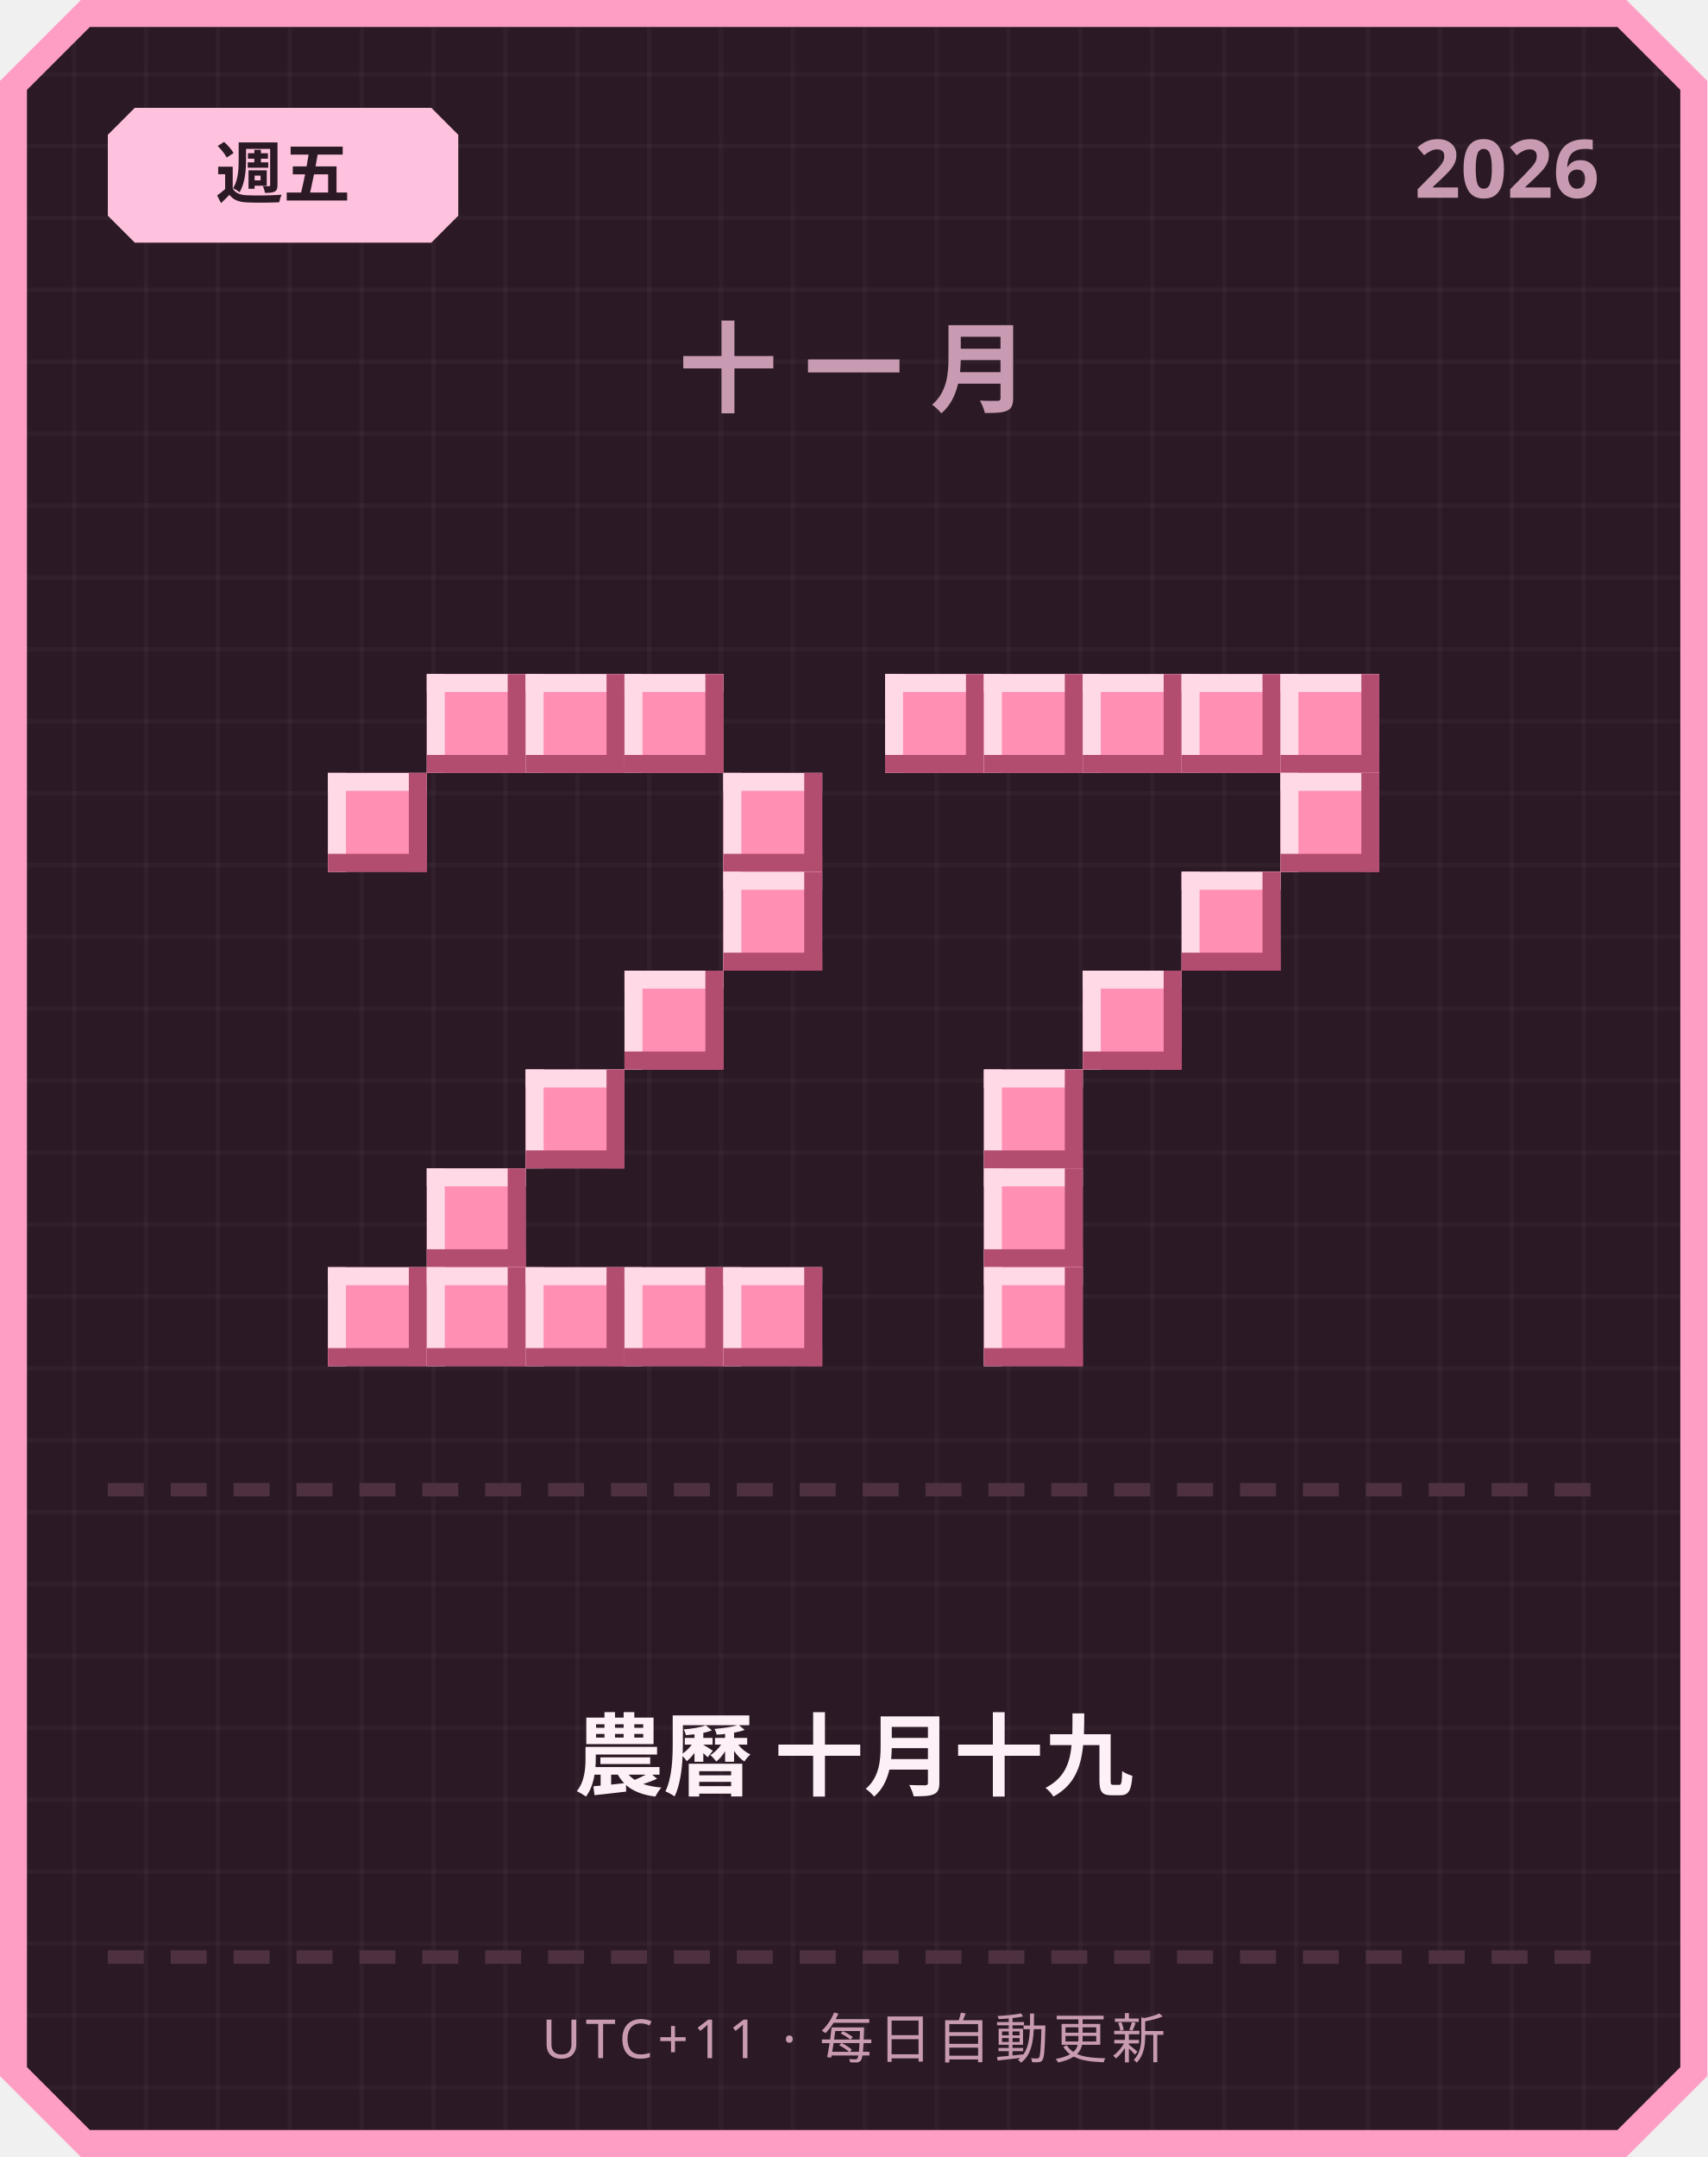
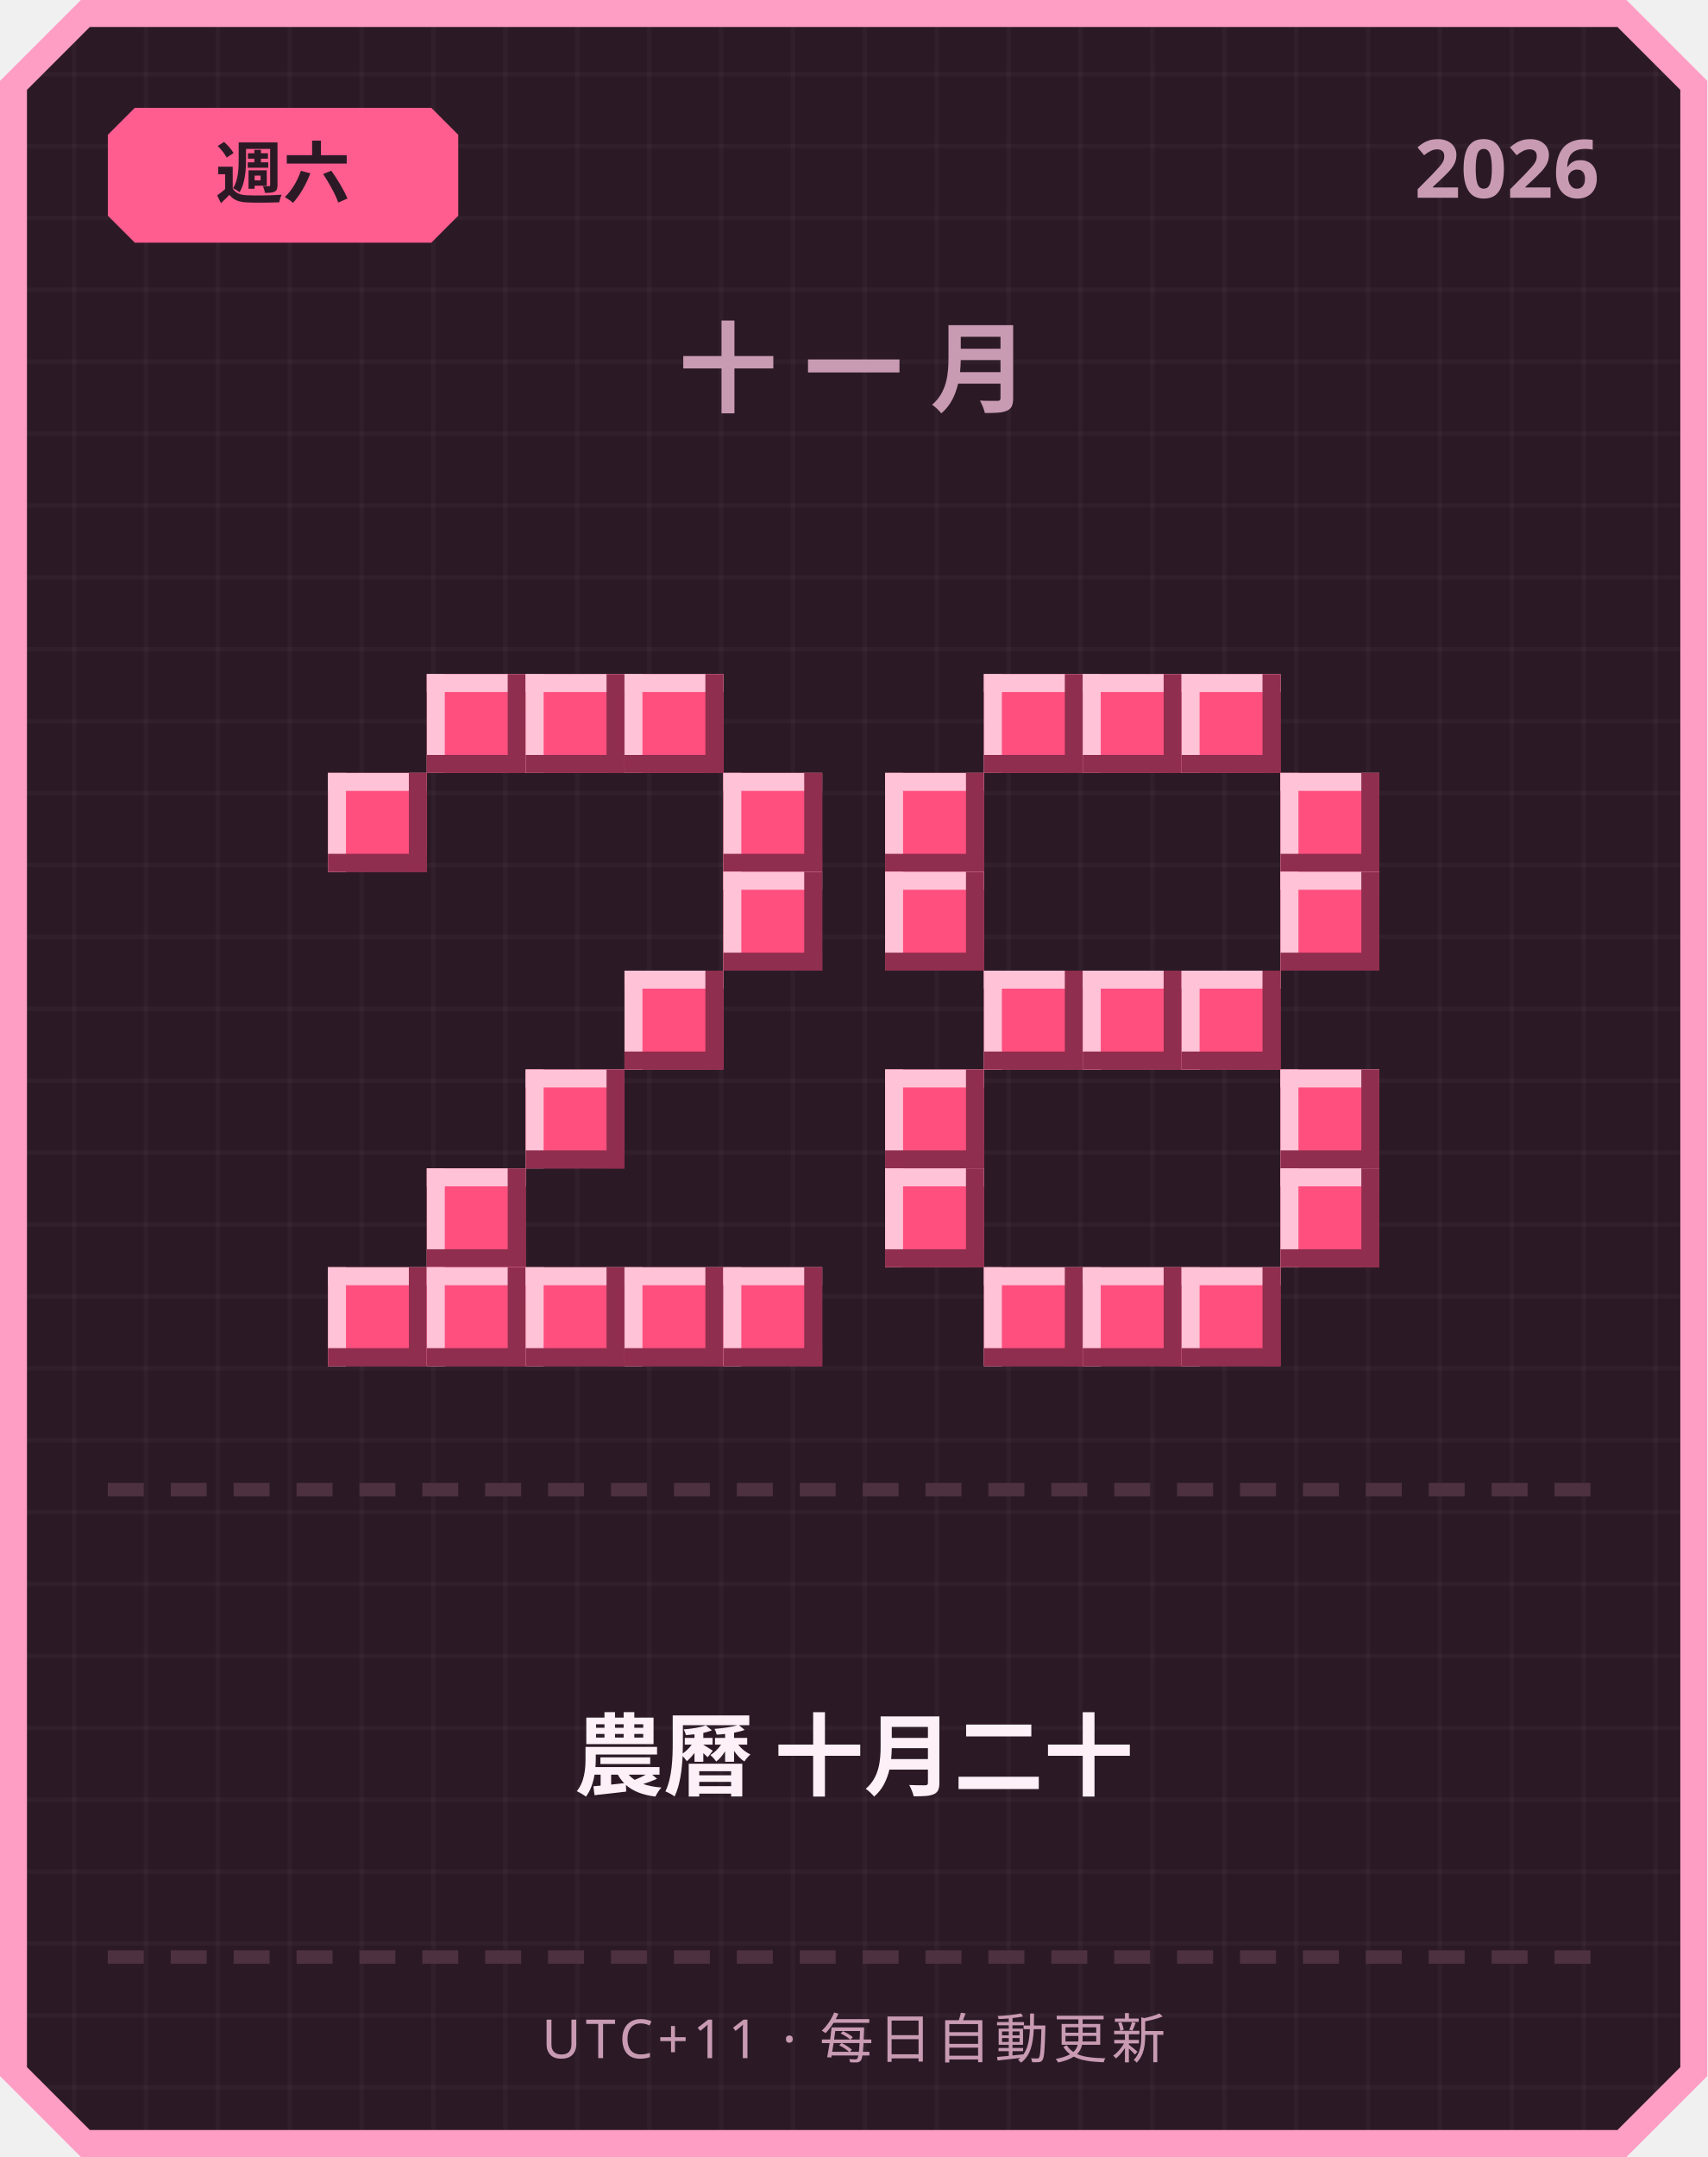
<svg xmlns="http://www.w3.org/2000/svg" width="380" height="480" viewBox="0 0 380 480">
  <defs>
    <pattern id="grid" width="16" height="16" patternUnits="userSpaceOnUse">
      <rect width="16" height="16" fill="#2b1a26" />
      <rect width="1" height="16" fill="#ffffff" opacity="0.03" />
      <rect width="16" height="1" fill="#ffffff" opacity="0.03" />
    </pattern>
  </defs>
  <path d="M 18,0 L 362,0 L 380,18 L 380,462 L 362,480 L 18,480 L 0,462 L 0,18 Z" fill="#ff9ec4" />
  <path d="M 20,6 L 360,6 L 374,20 L 374,460 L 360,474 L 20,474 L 6,460 L 6,20 Z" fill="url(#grid)" />
-   <path d="M 30,24 L 96,24 L 102,30 L 102,48 L 96,54 L 30,54 L 24,48 L 24,30 Z" fill="#ffc2de" />
-   <text x="63" y="44" text-anchor="middle" font-family="'Segoe UI', sans-serif" font-size="15" font-weight="700" fill="#2b1a26">週五</text>
+   <path d="M 30,24 L 96,24 L 102,30 L 102,48 L 96,54 L 30,54 L 24,48 L 24,30 Z" fill="#ff5d8f" />
+   <text x="63" y="44" text-anchor="middle" font-family="'Segoe UI', sans-serif" font-size="15" font-weight="700" fill="#2b1a26">週六</text>
  <text x="356" y="44" text-anchor="end" font-family="'Segoe UI', sans-serif" font-size="18" font-weight="700" fill="#c99bb3">2026</text>
  <text x="190" y="90" text-anchor="middle" font-family="'Segoe UI', sans-serif" font-size="22" font-weight="700" letter-spacing="6" fill="#c99bb3">十一月</text>
-   <rect x="95" y="150" width="22" height="22" fill="#ff8fb3" />
-   <rect x="95" y="150" width="22" height="4" fill="#ffd9e6" />
-   <rect x="95" y="150" width="4" height="22" fill="#ffd9e6" />
-   <rect x="95" y="168" width="22" height="4" fill="#b34d70" />
-   <rect x="113" y="150" width="4" height="22" fill="#b34d70" />
-   <rect x="117" y="150" width="22" height="22" fill="#ff8fb3" />
-   <rect x="117" y="150" width="22" height="4" fill="#ffd9e6" />
-   <rect x="117" y="150" width="4" height="22" fill="#ffd9e6" />
-   <rect x="117" y="168" width="22" height="4" fill="#b34d70" />
-   <rect x="135" y="150" width="4" height="22" fill="#b34d70" />
-   <rect x="139" y="150" width="22" height="22" fill="#ff8fb3" />
-   <rect x="139" y="150" width="22" height="4" fill="#ffd9e6" />
-   <rect x="139" y="150" width="4" height="22" fill="#ffd9e6" />
-   <rect x="139" y="168" width="22" height="4" fill="#b34d70" />
-   <rect x="157" y="150" width="4" height="22" fill="#b34d70" />
-   <rect x="73" y="172" width="22" height="22" fill="#ff8fb3" />
-   <rect x="73" y="172" width="22" height="4" fill="#ffd9e6" />
-   <rect x="73" y="172" width="4" height="22" fill="#ffd9e6" />
-   <rect x="73" y="190" width="22" height="4" fill="#b34d70" />
-   <rect x="91" y="172" width="4" height="22" fill="#b34d70" />
-   <rect x="161" y="172" width="22" height="22" fill="#ff8fb3" />
-   <rect x="161" y="172" width="22" height="4" fill="#ffd9e6" />
-   <rect x="161" y="172" width="4" height="22" fill="#ffd9e6" />
-   <rect x="161" y="190" width="22" height="4" fill="#b34d70" />
-   <rect x="179" y="172" width="4" height="22" fill="#b34d70" />
-   <rect x="161" y="194" width="22" height="22" fill="#ff8fb3" />
-   <rect x="161" y="194" width="22" height="4" fill="#ffd9e6" />
-   <rect x="161" y="194" width="4" height="22" fill="#ffd9e6" />
-   <rect x="161" y="212" width="22" height="4" fill="#b34d70" />
-   <rect x="179" y="194" width="4" height="22" fill="#b34d70" />
-   <rect x="139" y="216" width="22" height="22" fill="#ff8fb3" />
-   <rect x="139" y="216" width="22" height="4" fill="#ffd9e6" />
-   <rect x="139" y="216" width="4" height="22" fill="#ffd9e6" />
-   <rect x="139" y="234" width="22" height="4" fill="#b34d70" />
-   <rect x="157" y="216" width="4" height="22" fill="#b34d70" />
-   <rect x="117" y="238" width="22" height="22" fill="#ff8fb3" />
-   <rect x="117" y="238" width="22" height="4" fill="#ffd9e6" />
-   <rect x="117" y="238" width="4" height="22" fill="#ffd9e6" />
-   <rect x="117" y="256" width="22" height="4" fill="#b34d70" />
-   <rect x="135" y="238" width="4" height="22" fill="#b34d70" />
-   <rect x="95" y="260" width="22" height="22" fill="#ff8fb3" />
-   <rect x="95" y="260" width="22" height="4" fill="#ffd9e6" />
-   <rect x="95" y="260" width="4" height="22" fill="#ffd9e6" />
-   <rect x="95" y="278" width="22" height="4" fill="#b34d70" />
-   <rect x="113" y="260" width="4" height="22" fill="#b34d70" />
-   <rect x="73" y="282" width="22" height="22" fill="#ff8fb3" />
-   <rect x="73" y="282" width="22" height="4" fill="#ffd9e6" />
-   <rect x="73" y="282" width="4" height="22" fill="#ffd9e6" />
-   <rect x="73" y="300" width="22" height="4" fill="#b34d70" />
-   <rect x="91" y="282" width="4" height="22" fill="#b34d70" />
-   <rect x="95" y="282" width="22" height="22" fill="#ff8fb3" />
-   <rect x="95" y="282" width="22" height="4" fill="#ffd9e6" />
-   <rect x="95" y="282" width="4" height="22" fill="#ffd9e6" />
-   <rect x="95" y="300" width="22" height="4" fill="#b34d70" />
-   <rect x="113" y="282" width="4" height="22" fill="#b34d70" />
-   <rect x="117" y="282" width="22" height="22" fill="#ff8fb3" />
-   <rect x="117" y="282" width="22" height="4" fill="#ffd9e6" />
-   <rect x="117" y="282" width="4" height="22" fill="#ffd9e6" />
-   <rect x="117" y="300" width="22" height="4" fill="#b34d70" />
-   <rect x="135" y="282" width="4" height="22" fill="#b34d70" />
-   <rect x="139" y="282" width="22" height="22" fill="#ff8fb3" />
-   <rect x="139" y="282" width="22" height="4" fill="#ffd9e6" />
-   <rect x="139" y="282" width="4" height="22" fill="#ffd9e6" />
-   <rect x="139" y="300" width="22" height="4" fill="#b34d70" />
-   <rect x="157" y="282" width="4" height="22" fill="#b34d70" />
-   <rect x="161" y="282" width="22" height="22" fill="#ff8fb3" />
-   <rect x="161" y="282" width="22" height="4" fill="#ffd9e6" />
-   <rect x="161" y="282" width="4" height="22" fill="#ffd9e6" />
-   <rect x="161" y="300" width="22" height="4" fill="#b34d70" />
-   <rect x="179" y="282" width="4" height="22" fill="#b34d70" />
-   <rect x="197" y="150" width="22" height="22" fill="#ff8fb3" />
-   <rect x="197" y="150" width="22" height="4" fill="#ffd9e6" />
-   <rect x="197" y="150" width="4" height="22" fill="#ffd9e6" />
-   <rect x="197" y="168" width="22" height="4" fill="#b34d70" />
-   <rect x="215" y="150" width="4" height="22" fill="#b34d70" />
-   <rect x="219" y="150" width="22" height="22" fill="#ff8fb3" />
-   <rect x="219" y="150" width="22" height="4" fill="#ffd9e6" />
-   <rect x="219" y="150" width="4" height="22" fill="#ffd9e6" />
-   <rect x="219" y="168" width="22" height="4" fill="#b34d70" />
-   <rect x="237" y="150" width="4" height="22" fill="#b34d70" />
-   <rect x="241" y="150" width="22" height="22" fill="#ff8fb3" />
-   <rect x="241" y="150" width="22" height="4" fill="#ffd9e6" />
-   <rect x="241" y="150" width="4" height="22" fill="#ffd9e6" />
-   <rect x="241" y="168" width="22" height="4" fill="#b34d70" />
-   <rect x="259" y="150" width="4" height="22" fill="#b34d70" />
-   <rect x="263" y="150" width="22" height="22" fill="#ff8fb3" />
-   <rect x="263" y="150" width="22" height="4" fill="#ffd9e6" />
-   <rect x="263" y="150" width="4" height="22" fill="#ffd9e6" />
-   <rect x="263" y="168" width="22" height="4" fill="#b34d70" />
-   <rect x="281" y="150" width="4" height="22" fill="#b34d70" />
-   <rect x="285" y="150" width="22" height="22" fill="#ff8fb3" />
-   <rect x="285" y="150" width="22" height="4" fill="#ffd9e6" />
-   <rect x="285" y="150" width="4" height="22" fill="#ffd9e6" />
-   <rect x="285" y="168" width="22" height="4" fill="#b34d70" />
-   <rect x="303" y="150" width="4" height="22" fill="#b34d70" />
-   <rect x="285" y="172" width="22" height="22" fill="#ff8fb3" />
-   <rect x="285" y="172" width="22" height="4" fill="#ffd9e6" />
-   <rect x="285" y="172" width="4" height="22" fill="#ffd9e6" />
-   <rect x="285" y="190" width="22" height="4" fill="#b34d70" />
-   <rect x="303" y="172" width="4" height="22" fill="#b34d70" />
-   <rect x="263" y="194" width="22" height="22" fill="#ff8fb3" />
-   <rect x="263" y="194" width="22" height="4" fill="#ffd9e6" />
-   <rect x="263" y="194" width="4" height="22" fill="#ffd9e6" />
-   <rect x="263" y="212" width="22" height="4" fill="#b34d70" />
-   <rect x="281" y="194" width="4" height="22" fill="#b34d70" />
-   <rect x="241" y="216" width="22" height="22" fill="#ff8fb3" />
-   <rect x="241" y="216" width="22" height="4" fill="#ffd9e6" />
-   <rect x="241" y="216" width="4" height="22" fill="#ffd9e6" />
-   <rect x="241" y="234" width="22" height="4" fill="#b34d70" />
-   <rect x="259" y="216" width="4" height="22" fill="#b34d70" />
-   <rect x="219" y="238" width="22" height="22" fill="#ff8fb3" />
-   <rect x="219" y="238" width="22" height="4" fill="#ffd9e6" />
-   <rect x="219" y="238" width="4" height="22" fill="#ffd9e6" />
-   <rect x="219" y="256" width="22" height="4" fill="#b34d70" />
-   <rect x="237" y="238" width="4" height="22" fill="#b34d70" />
-   <rect x="219" y="260" width="22" height="22" fill="#ff8fb3" />
-   <rect x="219" y="260" width="22" height="4" fill="#ffd9e6" />
-   <rect x="219" y="260" width="4" height="22" fill="#ffd9e6" />
-   <rect x="219" y="278" width="22" height="4" fill="#b34d70" />
-   <rect x="237" y="260" width="4" height="22" fill="#b34d70" />
-   <rect x="219" y="282" width="22" height="22" fill="#ff8fb3" />
-   <rect x="219" y="282" width="22" height="4" fill="#ffd9e6" />
-   <rect x="219" y="282" width="4" height="22" fill="#ffd9e6" />
-   <rect x="219" y="300" width="22" height="4" fill="#b34d70" />
-   <rect x="237" y="282" width="4" height="22" fill="#b34d70" />
+   <rect x="95" y="150" width="22" height="22" fill="#ff4f7e" />
+   <rect x="95" y="150" width="22" height="4" fill="#ffc2d6" />
+   <rect x="95" y="150" width="4" height="22" fill="#ffc2d6" />
+   <rect x="95" y="168" width="22" height="4" fill="#8f2e4e" />
+   <rect x="113" y="150" width="4" height="22" fill="#8f2e4e" />
+   <rect x="117" y="150" width="22" height="22" fill="#ff4f7e" />
+   <rect x="117" y="150" width="22" height="4" fill="#ffc2d6" />
+   <rect x="117" y="150" width="4" height="22" fill="#ffc2d6" />
+   <rect x="117" y="168" width="22" height="4" fill="#8f2e4e" />
+   <rect x="135" y="150" width="4" height="22" fill="#8f2e4e" />
+   <rect x="139" y="150" width="22" height="22" fill="#ff4f7e" />
+   <rect x="139" y="150" width="22" height="4" fill="#ffc2d6" />
+   <rect x="139" y="150" width="4" height="22" fill="#ffc2d6" />
+   <rect x="139" y="168" width="22" height="4" fill="#8f2e4e" />
+   <rect x="157" y="150" width="4" height="22" fill="#8f2e4e" />
+   <rect x="73" y="172" width="22" height="22" fill="#ff4f7e" />
+   <rect x="73" y="172" width="22" height="4" fill="#ffc2d6" />
+   <rect x="73" y="172" width="4" height="22" fill="#ffc2d6" />
+   <rect x="73" y="190" width="22" height="4" fill="#8f2e4e" />
+   <rect x="91" y="172" width="4" height="22" fill="#8f2e4e" />
+   <rect x="161" y="172" width="22" height="22" fill="#ff4f7e" />
+   <rect x="161" y="172" width="22" height="4" fill="#ffc2d6" />
+   <rect x="161" y="172" width="4" height="22" fill="#ffc2d6" />
+   <rect x="161" y="190" width="22" height="4" fill="#8f2e4e" />
+   <rect x="179" y="172" width="4" height="22" fill="#8f2e4e" />
+   <rect x="161" y="194" width="22" height="22" fill="#ff4f7e" />
+   <rect x="161" y="194" width="22" height="4" fill="#ffc2d6" />
+   <rect x="161" y="194" width="4" height="22" fill="#ffc2d6" />
+   <rect x="161" y="212" width="22" height="4" fill="#8f2e4e" />
+   <rect x="179" y="194" width="4" height="22" fill="#8f2e4e" />
+   <rect x="139" y="216" width="22" height="22" fill="#ff4f7e" />
+   <rect x="139" y="216" width="22" height="4" fill="#ffc2d6" />
+   <rect x="139" y="216" width="4" height="22" fill="#ffc2d6" />
+   <rect x="139" y="234" width="22" height="4" fill="#8f2e4e" />
+   <rect x="157" y="216" width="4" height="22" fill="#8f2e4e" />
+   <rect x="117" y="238" width="22" height="22" fill="#ff4f7e" />
+   <rect x="117" y="238" width="22" height="4" fill="#ffc2d6" />
+   <rect x="117" y="238" width="4" height="22" fill="#ffc2d6" />
+   <rect x="117" y="256" width="22" height="4" fill="#8f2e4e" />
+   <rect x="135" y="238" width="4" height="22" fill="#8f2e4e" />
+   <rect x="95" y="260" width="22" height="22" fill="#ff4f7e" />
+   <rect x="95" y="260" width="22" height="4" fill="#ffc2d6" />
+   <rect x="95" y="260" width="4" height="22" fill="#ffc2d6" />
+   <rect x="95" y="278" width="22" height="4" fill="#8f2e4e" />
+   <rect x="113" y="260" width="4" height="22" fill="#8f2e4e" />
+   <rect x="73" y="282" width="22" height="22" fill="#ff4f7e" />
+   <rect x="73" y="282" width="22" height="4" fill="#ffc2d6" />
+   <rect x="73" y="282" width="4" height="22" fill="#ffc2d6" />
+   <rect x="73" y="300" width="22" height="4" fill="#8f2e4e" />
+   <rect x="91" y="282" width="4" height="22" fill="#8f2e4e" />
+   <rect x="95" y="282" width="22" height="22" fill="#ff4f7e" />
+   <rect x="95" y="282" width="22" height="4" fill="#ffc2d6" />
+   <rect x="95" y="282" width="4" height="22" fill="#ffc2d6" />
+   <rect x="95" y="300" width="22" height="4" fill="#8f2e4e" />
+   <rect x="113" y="282" width="4" height="22" fill="#8f2e4e" />
+   <rect x="117" y="282" width="22" height="22" fill="#ff4f7e" />
+   <rect x="117" y="282" width="22" height="4" fill="#ffc2d6" />
+   <rect x="117" y="282" width="4" height="22" fill="#ffc2d6" />
+   <rect x="117" y="300" width="22" height="4" fill="#8f2e4e" />
+   <rect x="135" y="282" width="4" height="22" fill="#8f2e4e" />
+   <rect x="139" y="282" width="22" height="22" fill="#ff4f7e" />
+   <rect x="139" y="282" width="22" height="4" fill="#ffc2d6" />
+   <rect x="139" y="282" width="4" height="22" fill="#ffc2d6" />
+   <rect x="139" y="300" width="22" height="4" fill="#8f2e4e" />
+   <rect x="157" y="282" width="4" height="22" fill="#8f2e4e" />
+   <rect x="161" y="282" width="22" height="22" fill="#ff4f7e" />
+   <rect x="161" y="282" width="22" height="4" fill="#ffc2d6" />
+   <rect x="161" y="282" width="4" height="22" fill="#ffc2d6" />
+   <rect x="161" y="300" width="22" height="4" fill="#8f2e4e" />
+   <rect x="179" y="282" width="4" height="22" fill="#8f2e4e" />
+   <rect x="219" y="150" width="22" height="22" fill="#ff4f7e" />
+   <rect x="219" y="150" width="22" height="4" fill="#ffc2d6" />
+   <rect x="219" y="150" width="4" height="22" fill="#ffc2d6" />
+   <rect x="219" y="168" width="22" height="4" fill="#8f2e4e" />
+   <rect x="237" y="150" width="4" height="22" fill="#8f2e4e" />
+   <rect x="241" y="150" width="22" height="22" fill="#ff4f7e" />
+   <rect x="241" y="150" width="22" height="4" fill="#ffc2d6" />
+   <rect x="241" y="150" width="4" height="22" fill="#ffc2d6" />
+   <rect x="241" y="168" width="22" height="4" fill="#8f2e4e" />
+   <rect x="259" y="150" width="4" height="22" fill="#8f2e4e" />
+   <rect x="263" y="150" width="22" height="22" fill="#ff4f7e" />
+   <rect x="263" y="150" width="22" height="4" fill="#ffc2d6" />
+   <rect x="263" y="150" width="4" height="22" fill="#ffc2d6" />
+   <rect x="263" y="168" width="22" height="4" fill="#8f2e4e" />
+   <rect x="281" y="150" width="4" height="22" fill="#8f2e4e" />
+   <rect x="197" y="172" width="22" height="22" fill="#ff4f7e" />
+   <rect x="197" y="172" width="22" height="4" fill="#ffc2d6" />
+   <rect x="197" y="172" width="4" height="22" fill="#ffc2d6" />
+   <rect x="197" y="190" width="22" height="4" fill="#8f2e4e" />
+   <rect x="215" y="172" width="4" height="22" fill="#8f2e4e" />
+   <rect x="285" y="172" width="22" height="22" fill="#ff4f7e" />
+   <rect x="285" y="172" width="22" height="4" fill="#ffc2d6" />
+   <rect x="285" y="172" width="4" height="22" fill="#ffc2d6" />
+   <rect x="285" y="190" width="22" height="4" fill="#8f2e4e" />
+   <rect x="303" y="172" width="4" height="22" fill="#8f2e4e" />
+   <rect x="197" y="194" width="22" height="22" fill="#ff4f7e" />
+   <rect x="197" y="194" width="22" height="4" fill="#ffc2d6" />
+   <rect x="197" y="194" width="4" height="22" fill="#ffc2d6" />
+   <rect x="197" y="212" width="22" height="4" fill="#8f2e4e" />
+   <rect x="215" y="194" width="4" height="22" fill="#8f2e4e" />
+   <rect x="285" y="194" width="22" height="22" fill="#ff4f7e" />
+   <rect x="285" y="194" width="22" height="4" fill="#ffc2d6" />
+   <rect x="285" y="194" width="4" height="22" fill="#ffc2d6" />
+   <rect x="285" y="212" width="22" height="4" fill="#8f2e4e" />
+   <rect x="303" y="194" width="4" height="22" fill="#8f2e4e" />
+   <rect x="219" y="216" width="22" height="22" fill="#ff4f7e" />
+   <rect x="219" y="216" width="22" height="4" fill="#ffc2d6" />
+   <rect x="219" y="216" width="4" height="22" fill="#ffc2d6" />
+   <rect x="219" y="234" width="22" height="4" fill="#8f2e4e" />
+   <rect x="237" y="216" width="4" height="22" fill="#8f2e4e" />
+   <rect x="241" y="216" width="22" height="22" fill="#ff4f7e" />
+   <rect x="241" y="216" width="22" height="4" fill="#ffc2d6" />
+   <rect x="241" y="216" width="4" height="22" fill="#ffc2d6" />
+   <rect x="241" y="234" width="22" height="4" fill="#8f2e4e" />
+   <rect x="259" y="216" width="4" height="22" fill="#8f2e4e" />
+   <rect x="263" y="216" width="22" height="22" fill="#ff4f7e" />
+   <rect x="263" y="216" width="22" height="4" fill="#ffc2d6" />
+   <rect x="263" y="216" width="4" height="22" fill="#ffc2d6" />
+   <rect x="263" y="234" width="22" height="4" fill="#8f2e4e" />
+   <rect x="281" y="216" width="4" height="22" fill="#8f2e4e" />
+   <rect x="197" y="238" width="22" height="22" fill="#ff4f7e" />
+   <rect x="197" y="238" width="22" height="4" fill="#ffc2d6" />
+   <rect x="197" y="238" width="4" height="22" fill="#ffc2d6" />
+   <rect x="197" y="256" width="22" height="4" fill="#8f2e4e" />
+   <rect x="215" y="238" width="4" height="22" fill="#8f2e4e" />
+   <rect x="285" y="238" width="22" height="22" fill="#ff4f7e" />
+   <rect x="285" y="238" width="22" height="4" fill="#ffc2d6" />
+   <rect x="285" y="238" width="4" height="22" fill="#ffc2d6" />
+   <rect x="285" y="256" width="22" height="4" fill="#8f2e4e" />
+   <rect x="303" y="238" width="4" height="22" fill="#8f2e4e" />
+   <rect x="197" y="260" width="22" height="22" fill="#ff4f7e" />
+   <rect x="197" y="260" width="22" height="4" fill="#ffc2d6" />
+   <rect x="197" y="260" width="4" height="22" fill="#ffc2d6" />
+   <rect x="197" y="278" width="22" height="4" fill="#8f2e4e" />
+   <rect x="215" y="260" width="4" height="22" fill="#8f2e4e" />
+   <rect x="285" y="260" width="22" height="22" fill="#ff4f7e" />
+   <rect x="285" y="260" width="22" height="4" fill="#ffc2d6" />
+   <rect x="285" y="260" width="4" height="22" fill="#ffc2d6" />
+   <rect x="285" y="278" width="22" height="4" fill="#8f2e4e" />
+   <rect x="303" y="260" width="4" height="22" fill="#8f2e4e" />
+   <rect x="219" y="282" width="22" height="22" fill="#ff4f7e" />
+   <rect x="219" y="282" width="22" height="4" fill="#ffc2d6" />
+   <rect x="219" y="282" width="4" height="22" fill="#ffc2d6" />
+   <rect x="219" y="300" width="22" height="4" fill="#8f2e4e" />
+   <rect x="237" y="282" width="4" height="22" fill="#8f2e4e" />
+   <rect x="241" y="282" width="22" height="22" fill="#ff4f7e" />
+   <rect x="241" y="282" width="22" height="4" fill="#ffc2d6" />
+   <rect x="241" y="282" width="4" height="22" fill="#ffc2d6" />
+   <rect x="241" y="300" width="22" height="4" fill="#8f2e4e" />
+   <rect x="259" y="282" width="4" height="22" fill="#8f2e4e" />
+   <rect x="263" y="282" width="22" height="22" fill="#ff4f7e" />
+   <rect x="263" y="282" width="22" height="4" fill="#ffc2d6" />
+   <rect x="263" y="282" width="4" height="22" fill="#ffc2d6" />
+   <rect x="263" y="300" width="22" height="4" fill="#8f2e4e" />
+   <rect x="281" y="282" width="4" height="22" fill="#8f2e4e" />
  <rect x="24" y="330" width="8" height="3" fill="#4d3140" />
  <rect x="38" y="330" width="8" height="3" fill="#4d3140" />
  <rect x="52" y="330" width="8" height="3" fill="#4d3140" />
  <rect x="66" y="330" width="8" height="3" fill="#4d3140" />
  <rect x="80" y="330" width="8" height="3" fill="#4d3140" />
  <rect x="94" y="330" width="8" height="3" fill="#4d3140" />
  <rect x="108" y="330" width="8" height="3" fill="#4d3140" />
  <rect x="122" y="330" width="8" height="3" fill="#4d3140" />
  <rect x="136" y="330" width="8" height="3" fill="#4d3140" />
  <rect x="150" y="330" width="8" height="3" fill="#4d3140" />
  <rect x="164" y="330" width="8" height="3" fill="#4d3140" />
  <rect x="178" y="330" width="8" height="3" fill="#4d3140" />
  <rect x="192" y="330" width="8" height="3" fill="#4d3140" />
  <rect x="206" y="330" width="8" height="3" fill="#4d3140" />
  <rect x="220" y="330" width="8" height="3" fill="#4d3140" />
  <rect x="234" y="330" width="8" height="3" fill="#4d3140" />
  <rect x="248" y="330" width="8" height="3" fill="#4d3140" />
  <rect x="262" y="330" width="8" height="3" fill="#4d3140" />
  <rect x="276" y="330" width="8" height="3" fill="#4d3140" />
  <rect x="290" y="330" width="8" height="3" fill="#4d3140" />
  <rect x="304" y="330" width="8" height="3" fill="#4d3140" />
  <rect x="318" y="330" width="8" height="3" fill="#4d3140" />
  <rect x="332" y="330" width="8" height="3" fill="#4d3140" />
  <rect x="346" y="330" width="8" height="3" fill="#4d3140" />
-   <text x="190" y="398" text-anchor="middle" font-family="'Segoe UI', 'Microsoft JhengHei', sans-serif" font-size="20" font-weight="700" fill="#fdf0f6">農曆 十月十九</text>
+   <text x="190" y="398" text-anchor="middle" font-family="'Segoe UI', 'Microsoft JhengHei', sans-serif" font-size="20" font-weight="700" fill="#fdf0f6">農曆 十月二十</text>
  <rect x="24" y="434" width="8" height="3" fill="#4d3140" />
  <rect x="38" y="434" width="8" height="3" fill="#4d3140" />
  <rect x="52" y="434" width="8" height="3" fill="#4d3140" />
  <rect x="66" y="434" width="8" height="3" fill="#4d3140" />
  <rect x="80" y="434" width="8" height="3" fill="#4d3140" />
  <rect x="94" y="434" width="8" height="3" fill="#4d3140" />
  <rect x="108" y="434" width="8" height="3" fill="#4d3140" />
  <rect x="122" y="434" width="8" height="3" fill="#4d3140" />
  <rect x="136" y="434" width="8" height="3" fill="#4d3140" />
  <rect x="150" y="434" width="8" height="3" fill="#4d3140" />
  <rect x="164" y="434" width="8" height="3" fill="#4d3140" />
  <rect x="178" y="434" width="8" height="3" fill="#4d3140" />
  <rect x="192" y="434" width="8" height="3" fill="#4d3140" />
  <rect x="206" y="434" width="8" height="3" fill="#4d3140" />
  <rect x="220" y="434" width="8" height="3" fill="#4d3140" />
  <rect x="234" y="434" width="8" height="3" fill="#4d3140" />
  <rect x="248" y="434" width="8" height="3" fill="#4d3140" />
  <rect x="262" y="434" width="8" height="3" fill="#4d3140" />
  <rect x="276" y="434" width="8" height="3" fill="#4d3140" />
  <rect x="290" y="434" width="8" height="3" fill="#4d3140" />
  <rect x="304" y="434" width="8" height="3" fill="#4d3140" />
  <rect x="318" y="434" width="8" height="3" fill="#4d3140" />
  <rect x="332" y="434" width="8" height="3" fill="#4d3140" />
  <rect x="346" y="434" width="8" height="3" fill="#4d3140" />
  <text x="190" y="458" text-anchor="middle" font-family="'Segoe UI', sans-serif" font-size="12" letter-spacing="1" fill="#c99bb3">UTC+11 · 每日自動更新</text>
</svg>
